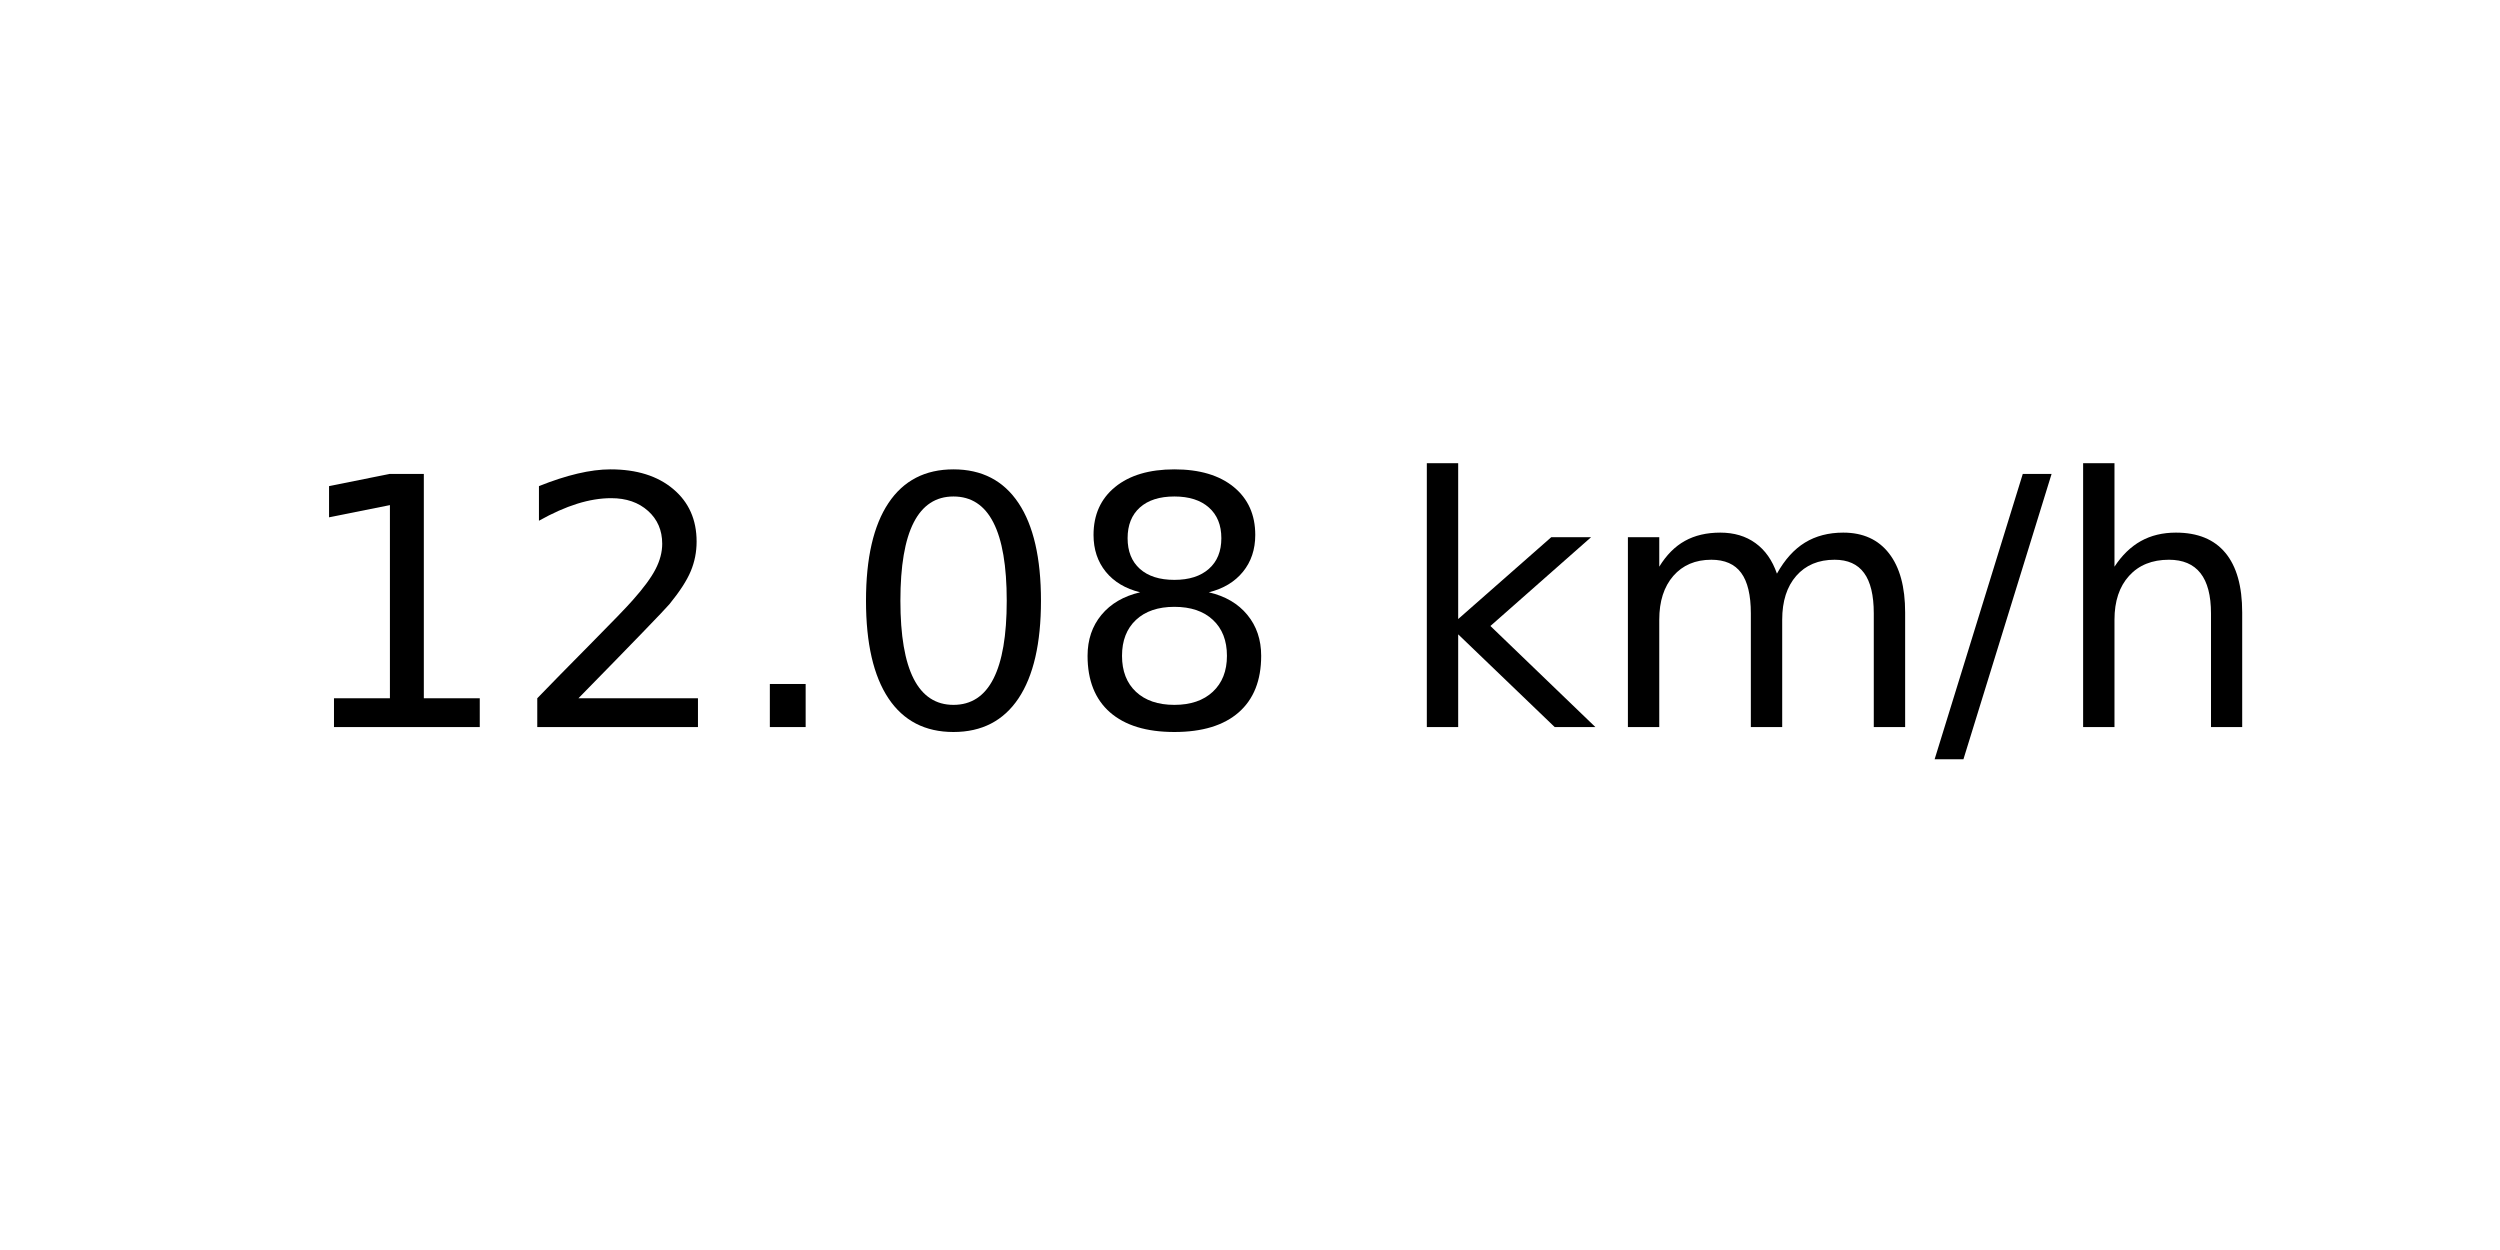
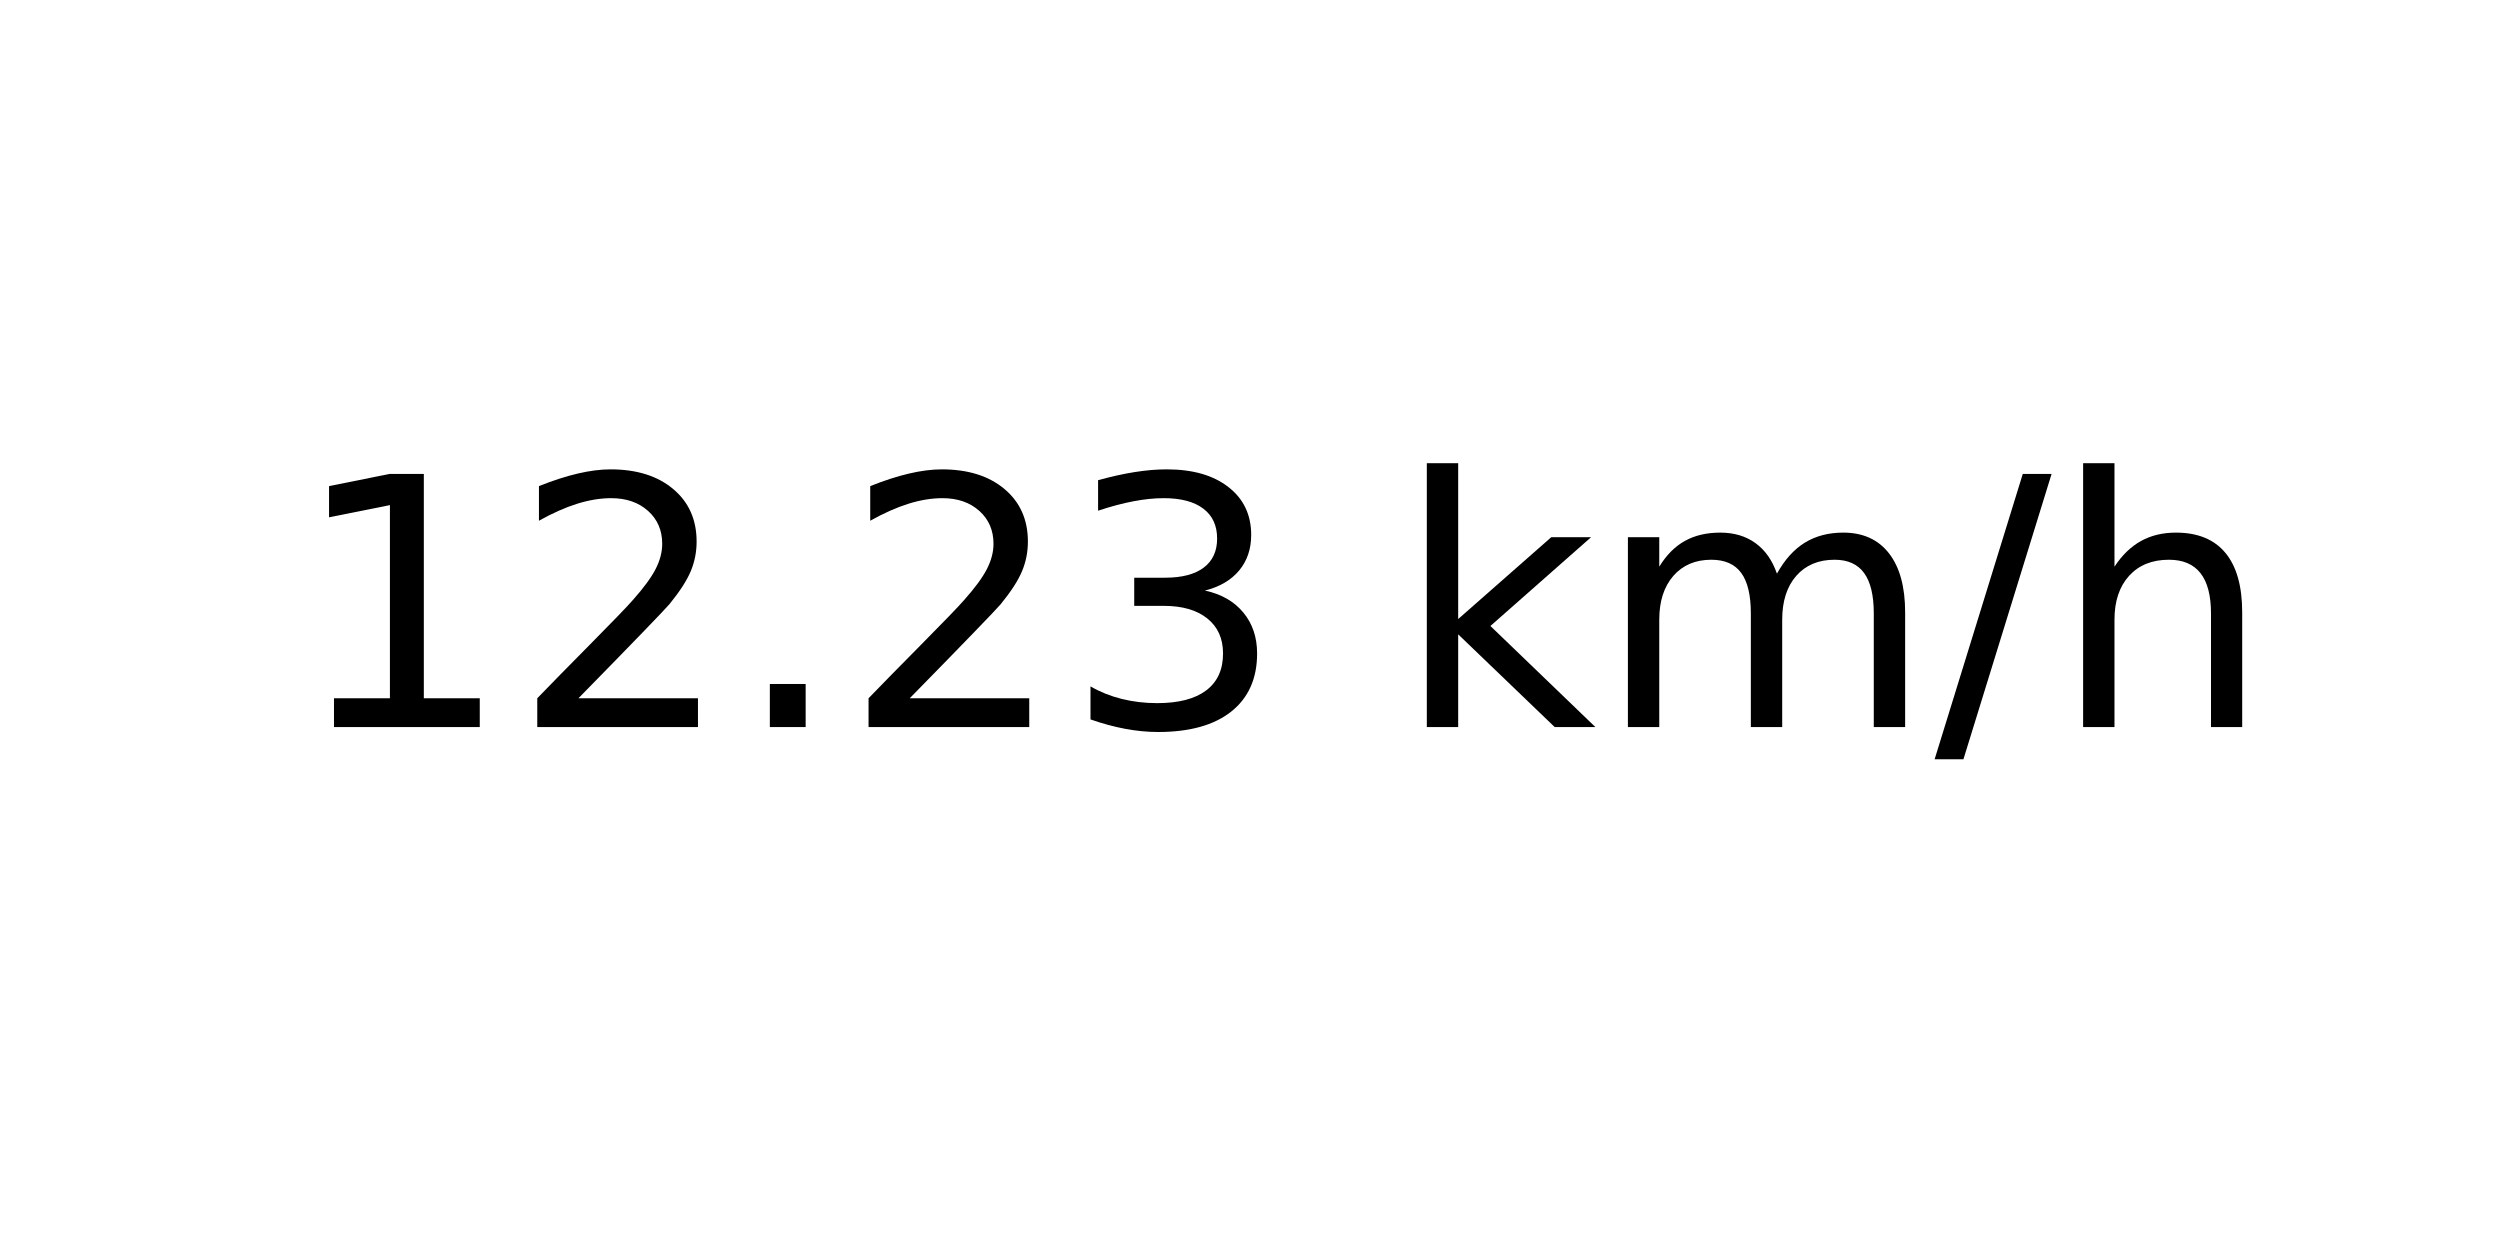
<svg xmlns="http://www.w3.org/2000/svg" xmlns:xlink="http://www.w3.org/1999/xlink" width="72pt" height="36pt" viewBox="0 0 72 36" version="1.1">
  <defs>
    <style type="text/css">*{stroke-linejoin: round; stroke-linecap: butt}</style>
  </defs>
  <g id="figure_1">
    <g id="axes_1">
      <g id="text_1">
        <g transform="translate(8.378125 20.93937) scale(0.1 -0.1)">
          <defs>
            <path id="DejaVuSans-31" d="M 794 531  L 1825 531  L 1825 4091  L 703 3866  L 703 4441  L 1819 4666  L 2450 4666  L 2450 531  L 3481 531  L 3481 0  L 794 0  L 794 531  z " transform="scale(0.015625)" />
            <path id="DejaVuSans-32" d="M 1228 531  L 3431 531  L 3431 0  L 469 0  L 469 531  Q 828 903 1448 1529  Q 2069 2156 2228 2338  Q 2531 2678 2651 2914  Q 2772 3150 2772 3378  Q 2772 3750 2511 3984  Q 2250 4219 1831 4219  Q 1534 4219 1204 4116  Q 875 4013 500 3803  L 500 4441  Q 881 4594 1212 4672  Q 1544 4750 1819 4750  Q 2544 4750 2975 4387  Q 3406 4025 3406 3419  Q 3406 3131 3298 2873  Q 3191 2616 2906 2266  Q 2828 2175 2409 1742  Q 1991 1309 1228 531  z " transform="scale(0.015625)" />
            <path id="DejaVuSans-2e" d="M 684 794  L 1344 794  L 1344 0  L 684 0  L 684 794  z " transform="scale(0.015625)" />
-             <path id="DejaVuSans-30" d="M 2034 4250  Q 1547 4250 1301 3770  Q 1056 3291 1056 2328  Q 1056 1369 1301 889  Q 1547 409 2034 409  Q 2525 409 2770 889  Q 3016 1369 3016 2328  Q 3016 3291 2770 3770  Q 2525 4250 2034 4250  z M 2034 4750  Q 2819 4750 3233 4129  Q 3647 3509 3647 2328  Q 3647 1150 3233 529  Q 2819 -91 2034 -91  Q 1250 -91 836 529  Q 422 1150 422 2328  Q 422 3509 836 4129  Q 1250 4750 2034 4750  z " transform="scale(0.015625)" />
-             <path id="DejaVuSans-38" d="M 2034 2216  Q 1584 2216 1326 1975  Q 1069 1734 1069 1313  Q 1069 891 1326 650  Q 1584 409 2034 409  Q 2484 409 2743 651  Q 3003 894 3003 1313  Q 3003 1734 2745 1975  Q 2488 2216 2034 2216  z M 1403 2484  Q 997 2584 770 2862  Q 544 3141 544 3541  Q 544 4100 942 4425  Q 1341 4750 2034 4750  Q 2731 4750 3128 4425  Q 3525 4100 3525 3541  Q 3525 3141 3298 2862  Q 3072 2584 2669 2484  Q 3125 2378 3379 2068  Q 3634 1759 3634 1313  Q 3634 634 3220 271  Q 2806 -91 2034 -91  Q 1263 -91 848 271  Q 434 634 434 1313  Q 434 1759 690 2068  Q 947 2378 1403 2484  z M 1172 3481  Q 1172 3119 1398 2916  Q 1625 2713 2034 2713  Q 2441 2713 2670 2916  Q 2900 3119 2900 3481  Q 2900 3844 2670 4047  Q 2441 4250 2034 4250  Q 1625 4250 1398 4047  Q 1172 3844 1172 3481  z " transform="scale(0.015625)" />
+             <path id="DejaVuSans-33" d="M 2597 2516  Q 3050 2419 3304 2112  Q 3559 1806 3559 1356  Q 3559 666 3084 287  Q 2609 -91 1734 -91  Q 1441 -91 1130 -33  Q 819 25 488 141  L 488 750  Q 750 597 1062 519  Q 1375 441 1716 441  Q 2309 441 2620 675  Q 2931 909 2931 1356  Q 2931 1769 2642 2001  Q 2353 2234 1838 2234  L 1294 2234  L 1294 2753  L 1863 2753  Q 2328 2753 2575 2939  Q 2822 3125 2822 3475  Q 2822 3834 2567 4026  Q 2313 4219 1838 4219  Q 1578 4219 1281 4162  Q 984 4106 628 3988  L 628 4550  Q 988 4650 1302 4700  Q 1616 4750 1894 4750  Q 2613 4750 3031 4423  Q 3450 4097 3450 3541  Q 3450 3153 3228 2886  Q 3006 2619 2597 2516  z " transform="scale(0.015625)" />
            <path id="DejaVuSans-20" transform="scale(0.015625)" />
            <path id="DejaVuSans-6b" d="M 581 4863  L 1159 4863  L 1159 1991  L 2875 3500  L 3609 3500  L 1753 1863  L 3688 0  L 2938 0  L 1159 1709  L 1159 0  L 581 0  L 581 4863  z " transform="scale(0.015625)" />
            <path id="DejaVuSans-6d" d="M 3328 2828  Q 3544 3216 3844 3400  Q 4144 3584 4550 3584  Q 5097 3584 5394 3201  Q 5691 2819 5691 2113  L 5691 0  L 5113 0  L 5113 2094  Q 5113 2597 4934 2840  Q 4756 3084 4391 3084  Q 3944 3084 3684 2787  Q 3425 2491 3425 1978  L 3425 0  L 2847 0  L 2847 2094  Q 2847 2600 2669 2842  Q 2491 3084 2119 3084  Q 1678 3084 1418 2786  Q 1159 2488 1159 1978  L 1159 0  L 581 0  L 581 3500  L 1159 3500  L 1159 2956  Q 1356 3278 1631 3431  Q 1906 3584 2284 3584  Q 2666 3584 2933 3390  Q 3200 3197 3328 2828  z " transform="scale(0.015625)" />
            <path id="DejaVuSans-2f" d="M 1625 4666  L 2156 4666  L 531 -594  L 0 -594  L 1625 4666  z " transform="scale(0.015625)" />
            <path id="DejaVuSans-68" d="M 3513 2113  L 3513 0  L 2938 0  L 2938 2094  Q 2938 2591 2744 2837  Q 2550 3084 2163 3084  Q 1697 3084 1428 2787  Q 1159 2491 1159 1978  L 1159 0  L 581 0  L 581 4863  L 1159 4863  L 1159 2956  Q 1366 3272 1645 3428  Q 1925 3584 2291 3584  Q 2894 3584 3203 3211  Q 3513 2838 3513 2113  z " transform="scale(0.015625)" />
          </defs>
          <use xlink:href="#DejaVuSans-31" />
          <use xlink:href="#DejaVuSans-32" x="63.623" />
          <use xlink:href="#DejaVuSans-2e" x="127.246" />
-           <use xlink:href="#DejaVuSans-30" x="159.033" />
-           <use xlink:href="#DejaVuSans-38" x="222.656" />
+           <use xlink:href="#DejaVuSans-32" x="159.033" />
+           <use xlink:href="#DejaVuSans-33" x="222.656" />
          <use xlink:href="#DejaVuSans-20" x="286.279" />
          <use xlink:href="#DejaVuSans-6b" x="318.066" />
          <use xlink:href="#DejaVuSans-6d" x="375.977" />
          <use xlink:href="#DejaVuSans-2f" x="473.389" />
          <use xlink:href="#DejaVuSans-68" x="507.08" />
        </g>
      </g>
    </g>
  </g>
</svg>
